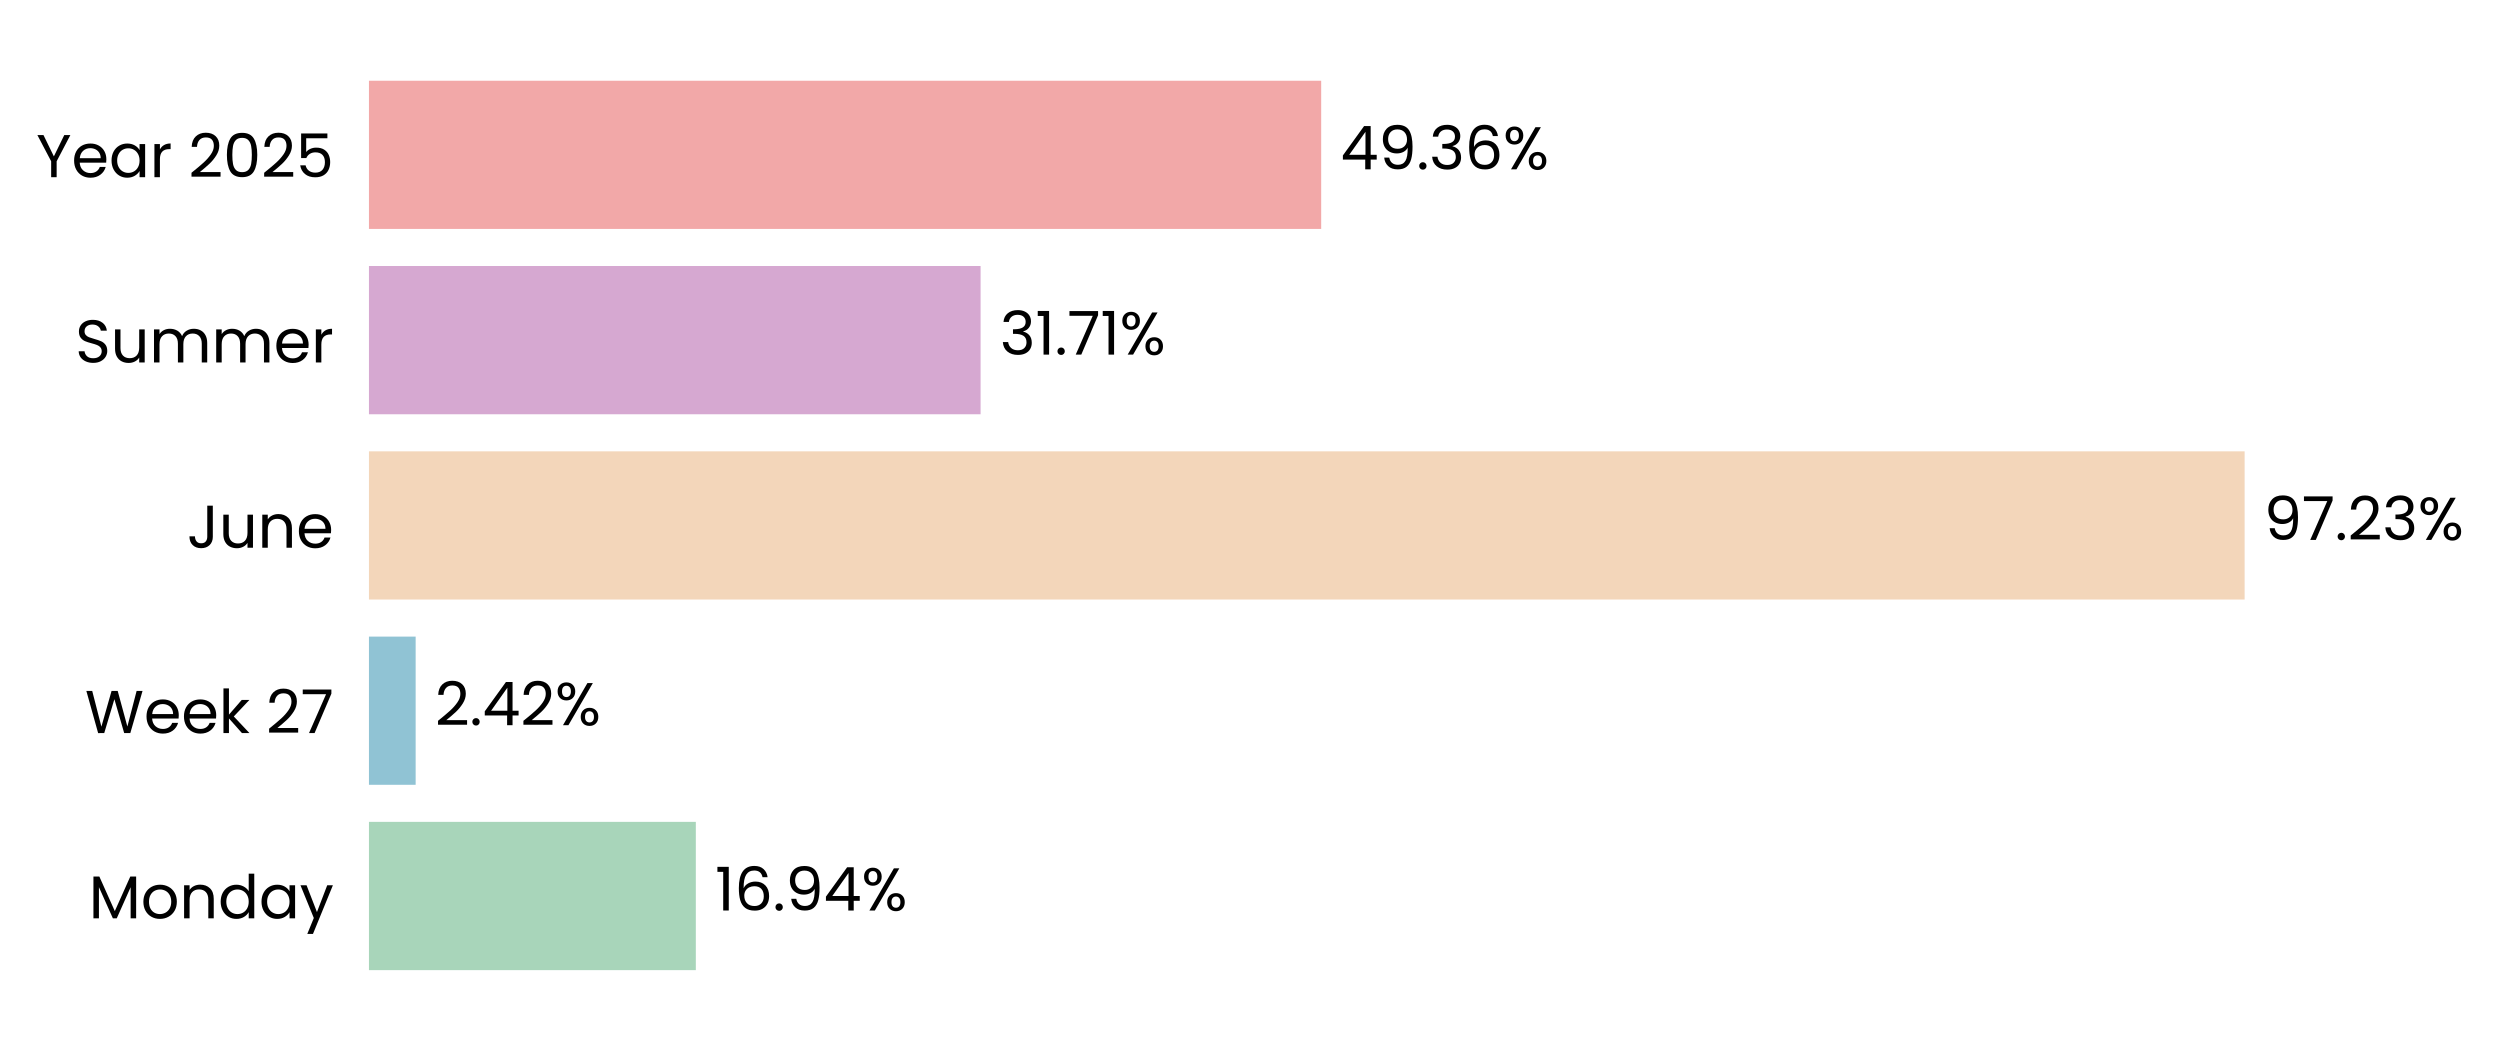
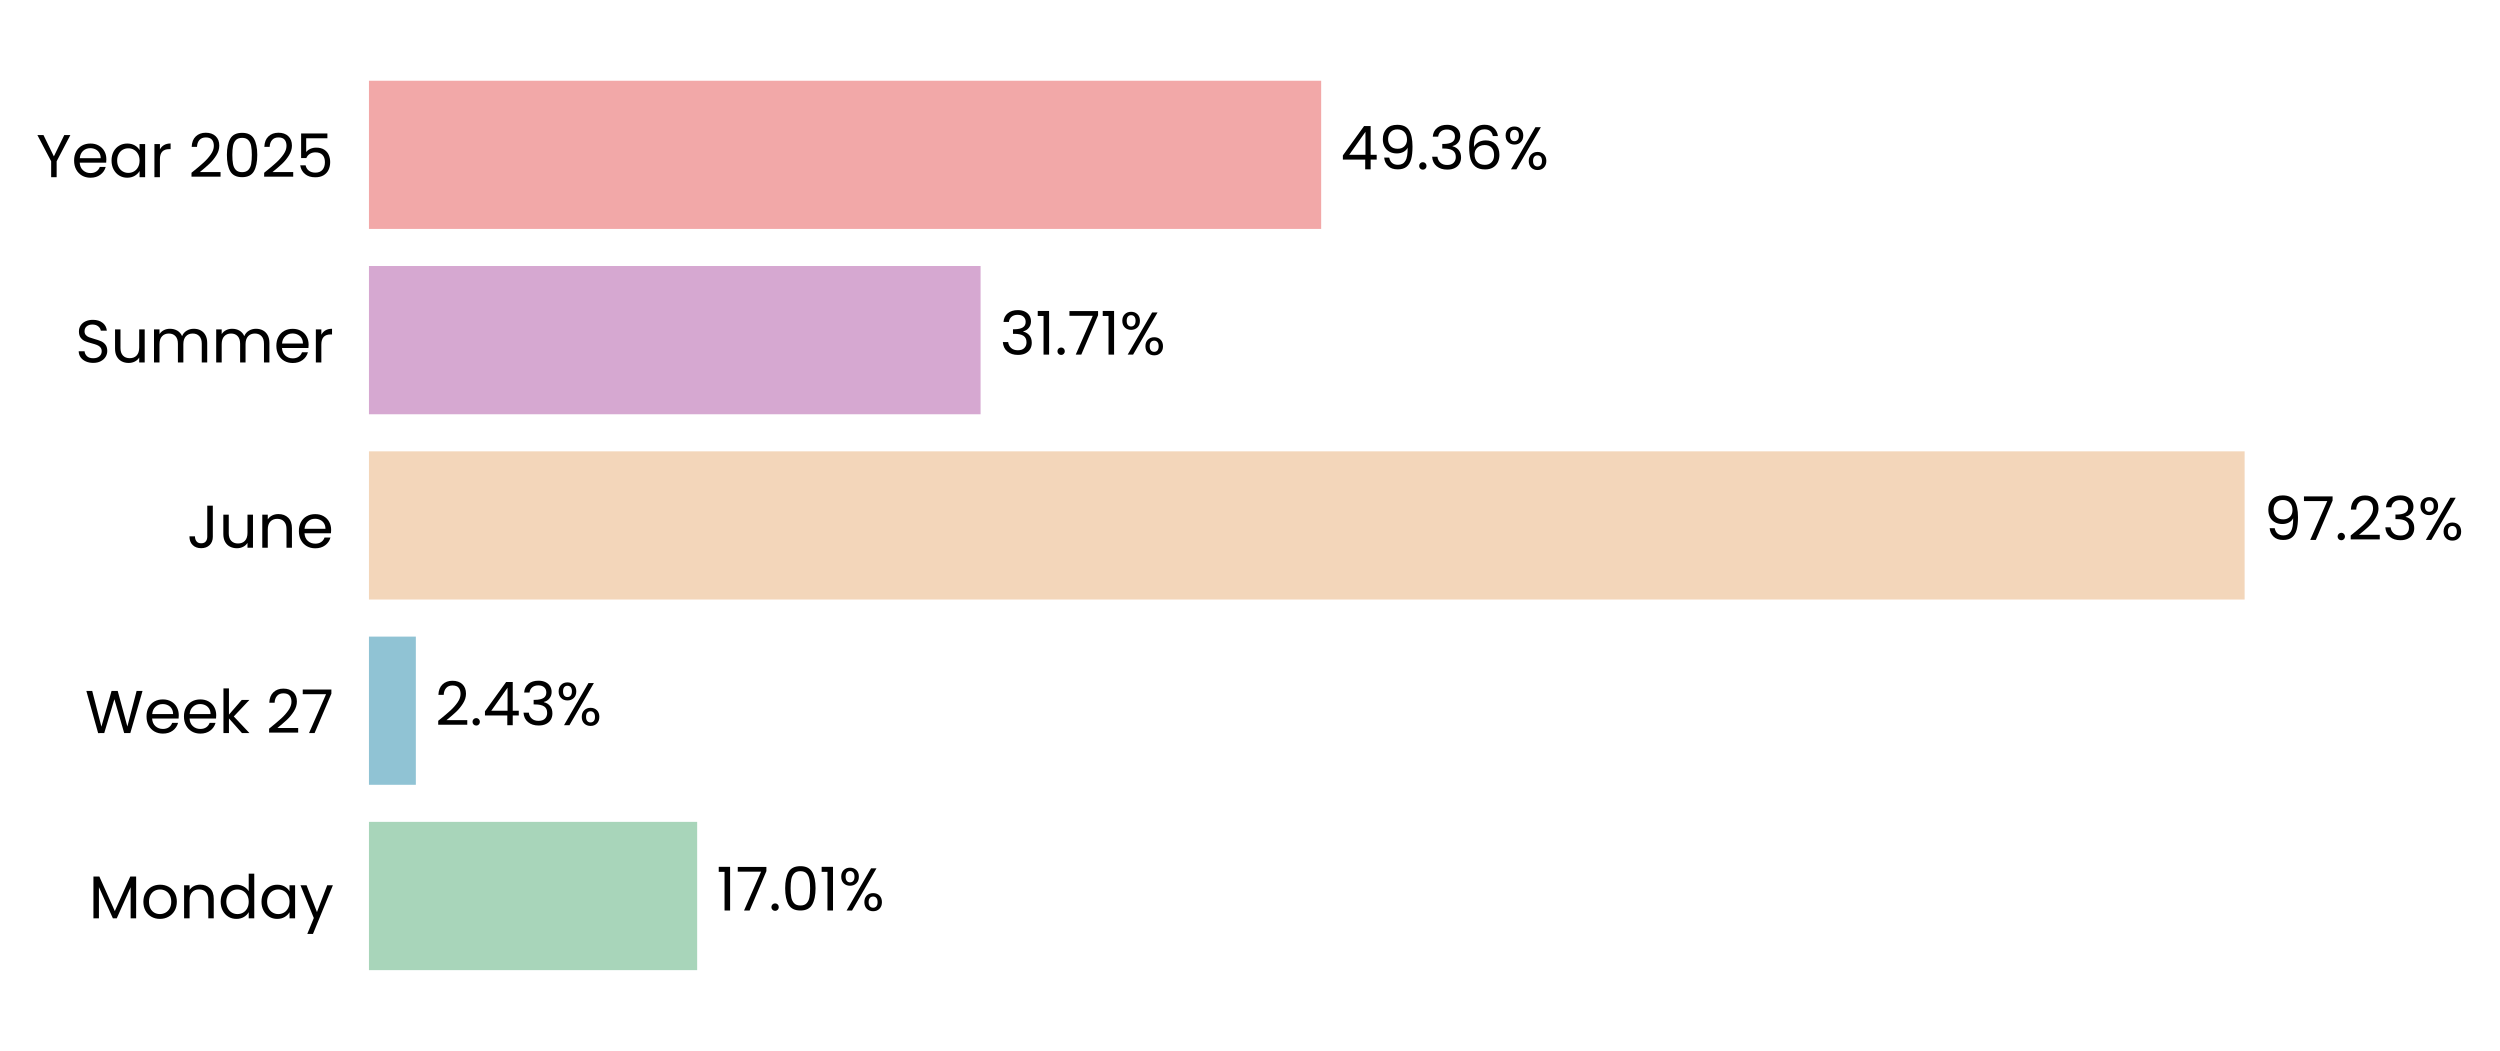
<svg xmlns="http://www.w3.org/2000/svg" xmlns:xlink="http://www.w3.org/1999/xlink" width="496.749pt" height="208.8pt" viewBox="0 0 496.749 208.8" version="1.1">
  <defs>
    <style type="text/css">*{stroke-linejoin: round; stroke-linecap: butt}</style>
  </defs>
  <g id="figure_1">
    <g id="patch_1">
      <path d="M 0 208.8  L 496.749 208.8  L 496.749 0  L 0 0  L 0 208.8  z " style="fill: none" />
    </g>
    <g id="axes_1">
      <g id="patch_2">
-         <path d="M 73.311 201.6  L 456.619 201.6  L 456.619 7.2  L 73.311 7.2  L 73.311 201.6  z " style="fill: none" />
+         <path d="M 73.311 201.6  L 456.61 201.6  L 456.61 7.2  L 73.311 7.2  L 73.311 201.6  z " style="fill: none" />
      </g>
      <g id="patch_3">
-         <path d="M 73.311 192.764  L 138.261 192.764  L 138.261 163.309  L 73.311 163.309  z " clip-path="url(#pdaf7b0858c)" style="fill: #a8d5ba" />
+         <path d="M 73.311 192.764  L 138.525 192.764  L 138.525 163.309  L 73.311 163.309  z " clip-path="url(#pc63c4c2488)" style="fill: #a8d5ba" />
      </g>
      <g id="patch_4">
-         <path d="M 73.311 155.945  L 82.59 155.945  L 82.59 126.491  L 73.311 126.491  z " clip-path="url(#pdaf7b0858c)" style="fill: #90c3d4" />
+         <path d="M 73.311 155.945  L 82.628 155.945  L 82.628 126.491  L 73.311 126.491  z " clip-path="url(#pc63c4c2488)" style="fill: #90c3d4" />
      </g>
      <g id="patch_5">
-         <path d="M 73.311 119.127  L 446.007 119.127  L 446.007 89.673  L 73.311 89.673  z " clip-path="url(#pdaf7b0858c)" style="fill: #f3d6ba" />
+         <path d="M 73.311 119.127  L 446.007 119.127  L 446.007 89.673  L 73.311 89.673  z " clip-path="url(#pc63c4c2488)" style="fill: #f3d6ba" />
      </g>
      <g id="patch_6">
-         <path d="M 73.311 82.309  L 194.843 82.309  L 194.843 52.855  L 73.311 52.855  z " clip-path="url(#pdaf7b0858c)" style="fill: #d6a8d1" />
+         <path d="M 73.311 82.309  L 194.843 82.309  L 194.843 52.855  L 73.311 52.855  z " clip-path="url(#pc63c4c2488)" style="fill: #d6a8d1" />
      </g>
      <g id="patch_7">
-         <path d="M 73.311 45.491  L 262.518 45.491  L 262.518 16.036  L 73.311 16.036  z " clip-path="url(#pdaf7b0858c)" style="fill: #f2a8a8" />
+         <path d="M 73.311 45.491  L 262.514 45.491  L 262.514 16.036  L 73.311 16.036  z " clip-path="url(#pc63c4c2488)" style="fill: #f2a8a8" />
      </g>
      <g id="matplotlib.axis_1">
        <g id="ytick_1">
          <g id="text_1">
            <g transform="translate(17.64187 182.4764) scale(0.12 -0.12)">
              <defs>
                <path id="Poppins-Regular-4d" d="M 5018 4429  L 5018 0  L 4435 0  L 4435 3302  L 2963 0  L 2554 0  L 1075 3309  L 1075 0  L 493 0  L 493 4429  L 1120 4429  L 2758 768  L 4397 4429  L 5018 4429  z " transform="scale(0.015625)" />
                <path id="Poppins-Regular-6f" d="M 2022 -58  Q 1530 -58 1130 166  Q 730 390 502 803  Q 275 1216 275 1760  Q 275 2298 508 2710  Q 742 3123 1145 3344  Q 1549 3565 2048 3565  Q 2547 3565 2950 3344  Q 3354 3123 3587 2713  Q 3821 2304 3821 1760  Q 3821 1216 3581 803  Q 3341 390 2931 166  Q 2522 -58 2022 -58  z M 2022 454  Q 2336 454 2611 601  Q 2886 749 3056 1043  Q 3226 1338 3226 1760  Q 3226 2182 3059 2476  Q 2893 2771 2624 2915  Q 2355 3059 2042 3059  Q 1722 3059 1456 2915  Q 1190 2771 1030 2476  Q 870 2182 870 1760  Q 870 1331 1027 1036  Q 1184 742 1446 598  Q 1709 454 2022 454  z " transform="scale(0.015625)" />
                <path id="Poppins-Regular-6e" d="M 2202 3571  Q 2842 3571 3238 3184  Q 3635 2797 3635 2067  L 3635 0  L 3059 0  L 3059 1984  Q 3059 2509 2796 2787  Q 2534 3066 2080 3066  Q 1619 3066 1347 2778  Q 1075 2490 1075 1939  L 1075 0  L 493 0  L 493 3507  L 1075 3507  L 1075 3008  Q 1248 3277 1545 3424  Q 1843 3571 2202 3571  z " transform="scale(0.015625)" />
                <path id="Poppins-Regular-64" d="M 275 1766  Q 275 2304 492 2710  Q 710 3117 1091 3341  Q 1472 3565 1946 3565  Q 2355 3565 2707 3376  Q 3059 3187 3245 2880  L 3245 4736  L 3834 4736  L 3834 0  L 3245 0  L 3245 659  Q 3072 346 2733 144  Q 2394 -58 1939 -58  Q 1472 -58 1091 172  Q 710 403 492 819  Q 275 1235 275 1766  z M 3245 1760  Q 3245 2157 3085 2451  Q 2925 2746 2653 2902  Q 2381 3059 2054 3059  Q 1728 3059 1459 2905  Q 1190 2752 1030 2457  Q 870 2163 870 1766  Q 870 1363 1030 1065  Q 1190 768 1459 611  Q 1728 454 2054 454  Q 2381 454 2653 611  Q 2925 768 3085 1065  Q 3245 1363 3245 1760  z " transform="scale(0.015625)" />
                <path id="Poppins-Regular-61" d="M 275 1766  Q 275 2304 492 2710  Q 710 3117 1091 3341  Q 1472 3565 1939 3565  Q 2400 3565 2739 3366  Q 3078 3168 3245 2867  L 3245 3507  L 3834 3507  L 3834 0  L 3245 0  L 3245 653  Q 3072 346 2729 144  Q 2387 -58 1933 -58  Q 1466 -58 1088 172  Q 710 403 492 819  Q 275 1235 275 1766  z M 3245 1760  Q 3245 2157 3085 2451  Q 2925 2746 2653 2902  Q 2381 3059 2054 3059  Q 1728 3059 1459 2905  Q 1190 2752 1030 2457  Q 870 2163 870 1766  Q 870 1363 1030 1065  Q 1190 768 1459 611  Q 1728 454 2054 454  Q 2381 454 2653 611  Q 2925 768 3085 1065  Q 3245 1363 3245 1760  z " transform="scale(0.015625)" />
                <path id="Poppins-Regular-79" d="M 3514 3507  L 1402 -1651  L 800 -1651  L 1491 38  L 77 3507  L 723 3507  L 1824 666  L 2912 3507  L 3514 3507  z " transform="scale(0.015625)" />
              </defs>
              <use xlink:href="#Poppins-Regular-4d" />
              <use xlink:href="#Poppins-Regular-6f" transform="translate(86.09999 0)" />
              <use xlink:href="#Poppins-Regular-6e" transform="translate(150.1 0)" />
              <use xlink:href="#Poppins-Regular-64" transform="translate(214.1 0)" />
              <use xlink:href="#Poppins-Regular-61" transform="translate(281.7 0)" />
              <use xlink:href="#Poppins-Regular-79" transform="translate(349.2999 0)" />
            </g>
          </g>
        </g>
        <g id="ytick_2">
          <g id="text_2">
            <g transform="translate(16.88437 145.6582) scale(0.12 -0.12)">
              <defs>
                <path id="Poppins-Regular-57" d="M 6099 4461  L 4806 0  L 4154 0  L 3117 3590  L 2042 0  L 1395 -6  L 147 4461  L 768 4461  L 1741 678  L 2816 4461  L 3469 4461  L 4493 691  L 5472 4461  L 6099 4461  z " transform="scale(0.015625)" />
                <path id="Poppins-Regular-65" d="M 3693 1888  Q 3693 1722 3674 1536  L 870 1536  Q 902 1018 1225 726  Q 1549 435 2010 435  Q 2387 435 2640 611  Q 2893 787 2995 1082  L 3622 1082  Q 3482 576 3059 259  Q 2637 -58 2010 -58  Q 1510 -58 1116 166  Q 723 390 499 803  Q 275 1216 275 1760  Q 275 2304 492 2713  Q 710 3123 1104 3344  Q 1498 3565 2010 3565  Q 2509 3565 2893 3347  Q 3277 3130 3485 2749  Q 3693 2368 3693 1888  z M 3091 2010  Q 3091 2342 2944 2582  Q 2797 2822 2544 2947  Q 2291 3072 1984 3072  Q 1542 3072 1232 2790  Q 922 2509 877 2010  L 3091 2010  z " transform="scale(0.015625)" />
                <path id="Poppins-Regular-6b" d="M 2451 0  L 1075 1549  L 1075 0  L 493 0  L 493 4736  L 1075 4736  L 1075 1952  L 2426 3507  L 3238 3507  L 1587 1760  L 3245 0  L 2451 0  z " transform="scale(0.015625)" />
                <path id="Poppins-Regular-20" transform="scale(0.015625)" />
                <path id="Poppins-Regular-32" d="M 326 467  Q 1139 1120 1600 1539  Q 2061 1958 2377 2416  Q 2694 2874 2694 3315  Q 2694 3731 2492 3971  Q 2291 4211 1843 4211  Q 1408 4211 1168 3939  Q 928 3667 909 3213  L 346 3213  Q 371 3930 780 4320  Q 1190 4710 1837 4710  Q 2496 4710 2883 4345  Q 3270 3981 3270 3341  Q 3270 2810 2953 2307  Q 2637 1805 2233 1424  Q 1830 1043 1203 538  L 3405 538  L 3405 51  L 326 51  L 326 467  z " transform="scale(0.015625)" />
                <path id="Poppins-Regular-37" d="M 3245 4173  L 1466 0  L 877 0  L 2682 4115  L 211 4115  L 211 4614  L 3245 4614  L 3245 4173  z " transform="scale(0.015625)" />
              </defs>
              <use xlink:href="#Poppins-Regular-57" />
              <use xlink:href="#Poppins-Regular-65" transform="translate(97.59999 0)" />
              <use xlink:href="#Poppins-Regular-65" transform="translate(159.6 0)" />
              <use xlink:href="#Poppins-Regular-6b" transform="translate(221.6 0)" />
              <use xlink:href="#Poppins-Regular-20" transform="translate(273.0999 0)" />
              <use xlink:href="#Poppins-Regular-32" transform="translate(299.7999 0)" />
              <use xlink:href="#Poppins-Regular-37" transform="translate(357.2999 0)" />
            </g>
          </g>
        </g>
        <g id="ytick_3">
          <g id="text_3">
            <g transform="translate(37.15125 108.84) scale(0.12 -0.12)">
              <defs>
                <path id="Poppins-Regular-4a" d="M 2739 4461  L 2739 1165  Q 2739 614 2400 284  Q 2061 -45 1504 -45  Q 941 -45 601 291  Q 262 627 262 1210  L 845 1210  Q 851 883 1014 678  Q 1178 474 1504 474  Q 1830 474 1990 669  Q 2150 864 2150 1165  L 2150 4461  L 2739 4461  z " transform="scale(0.015625)" />
                <path id="Poppins-Regular-75" d="M 3603 3507  L 3603 0  L 3021 0  L 3021 518  Q 2854 250 2556 99  Q 2259 -51 1901 -51  Q 1491 -51 1164 118  Q 838 288 649 627  Q 461 966 461 1453  L 461 3507  L 1037 3507  L 1037 1530  Q 1037 1011 1299 732  Q 1562 454 2016 454  Q 2483 454 2752 742  Q 3021 1030 3021 1581  L 3021 3507  L 3603 3507  z " transform="scale(0.015625)" />
              </defs>
              <use xlink:href="#Poppins-Regular-4a" />
              <use xlink:href="#Poppins-Regular-75" transform="translate(52.99999 0)" />
              <use xlink:href="#Poppins-Regular-6e" transform="translate(117 0)" />
              <use xlink:href="#Poppins-Regular-65" transform="translate(181 0)" />
            </g>
          </g>
        </g>
        <g id="ytick_4">
          <g id="text_4">
            <g transform="translate(14.95125 72.02182) scale(0.12 -0.12)">
              <defs>
                <path id="Poppins-Regular-53" d="M 1907 -45  Q 1466 -45 1117 112  Q 768 269 569 547  Q 371 826 365 1190  L 986 1190  Q 1018 877 1245 662  Q 1472 448 1907 448  Q 2323 448 2563 656  Q 2803 864 2803 1190  Q 2803 1446 2662 1606  Q 2522 1766 2310 1849  Q 2099 1933 1741 2029  Q 1299 2144 1033 2259  Q 768 2374 579 2620  Q 390 2867 390 3283  Q 390 3648 576 3929  Q 762 4211 1098 4364  Q 1434 4518 1869 4518  Q 2496 4518 2896 4204  Q 3296 3891 3347 3373  L 2707 3373  Q 2675 3629 2438 3824  Q 2202 4019 1811 4019  Q 1446 4019 1216 3830  Q 986 3642 986 3302  Q 986 3059 1123 2905  Q 1261 2752 1462 2672  Q 1664 2592 2029 2490  Q 2470 2368 2739 2249  Q 3008 2131 3200 1884  Q 3392 1638 3392 1216  Q 3392 890 3219 602  Q 3046 314 2707 134  Q 2368 -45 1907 -45  z " transform="scale(0.015625)" />
                <path id="Poppins-Regular-6d" d="M 4710 3571  Q 5120 3571 5440 3401  Q 5760 3232 5945 2893  Q 6131 2554 6131 2067  L 6131 0  L 5555 0  L 5555 1984  Q 5555 2509 5296 2787  Q 5037 3066 4595 3066  Q 4141 3066 3872 2774  Q 3603 2483 3603 1933  L 3603 0  L 3027 0  L 3027 1984  Q 3027 2509 2768 2787  Q 2509 3066 2067 3066  Q 1613 3066 1344 2774  Q 1075 2483 1075 1933  L 1075 0  L 493 0  L 493 3507  L 1075 3507  L 1075 3002  Q 1248 3277 1539 3424  Q 1830 3571 2182 3571  Q 2624 3571 2963 3372  Q 3302 3174 3469 2790  Q 3616 3162 3955 3366  Q 4294 3571 4710 3571  z " transform="scale(0.015625)" />
                <path id="Poppins-Regular-72" d="M 1075 2938  Q 1229 3238 1513 3404  Q 1798 3571 2208 3571  L 2208 2970  L 2054 2970  Q 1075 2970 1075 1907  L 1075 0  L 493 0  L 493 3507  L 1075 3507  L 1075 2938  z " transform="scale(0.015625)" />
              </defs>
              <use xlink:href="#Poppins-Regular-53" />
              <use xlink:href="#Poppins-Regular-75" transform="translate(58.7 0)" />
              <use xlink:href="#Poppins-Regular-6d" transform="translate(122.7 0)" />
              <use xlink:href="#Poppins-Regular-6d" transform="translate(225.7 0)" />
              <use xlink:href="#Poppins-Regular-65" transform="translate(328.7 0)" />
              <use xlink:href="#Poppins-Regular-72" transform="translate(390.6999 0)" />
            </g>
          </g>
        </g>
        <g id="ytick_5">
          <g id="text_5">
            <g transform="translate(7.2 35.20364) scale(0.12 -0.12)">
              <defs>
                <path id="Poppins-Regular-59" d="M 3616 4461  L 2163 1683  L 2163 0  L 1581 0  L 1581 1683  L 122 4461  L 768 4461  L 1869 2202  L 2970 4461  L 3616 4461  z " transform="scale(0.015625)" />
                <path id="Poppins-Regular-30" d="M 397 2362  Q 397 3462 755 4080  Q 1114 4698 2010 4698  Q 2899 4698 3257 4080  Q 3616 3462 3616 2362  Q 3616 1242 3257 621  Q 2899 0 2010 0  Q 1114 0 755 621  Q 397 1242 397 2362  z M 3040 2362  Q 3040 2918 2966 3305  Q 2893 3693 2665 3929  Q 2438 4166 2010 4166  Q 1574 4166 1347 3929  Q 1120 3693 1046 3305  Q 973 2918 973 2362  Q 973 1786 1046 1395  Q 1120 1005 1347 768  Q 1574 531 2010 531  Q 2438 531 2665 768  Q 2893 1005 2966 1395  Q 3040 1786 3040 2362  z " transform="scale(0.015625)" />
                <path id="Poppins-Regular-35" d="M 3347 4122  L 1101 4122  L 1101 2662  Q 1248 2867 1536 2998  Q 1824 3130 2157 3130  Q 2688 3130 3021 2909  Q 3354 2688 3498 2339  Q 3642 1990 3642 1600  Q 3642 1139 3469 774  Q 3296 410 2941 198  Q 2586 -13 2061 -13  Q 1389 -13 973 332  Q 557 678 467 1254  L 1037 1254  Q 1120 890 1389 685  Q 1658 480 2067 480  Q 2573 480 2829 784  Q 3085 1088 3085 1587  Q 3085 2086 2829 2358  Q 2573 2630 2074 2630  Q 1734 2630 1481 2467  Q 1229 2304 1114 2022  L 563 2022  L 563 4634  L 3347 4634  L 3347 4122  z " transform="scale(0.015625)" />
              </defs>
              <use xlink:href="#Poppins-Regular-59" />
              <use xlink:href="#Poppins-Regular-65" transform="translate(58.39999 0)" />
              <use xlink:href="#Poppins-Regular-61" transform="translate(120.4 0)" />
              <use xlink:href="#Poppins-Regular-72" transform="translate(188 0)" />
              <use xlink:href="#Poppins-Regular-20" transform="translate(225.3 0)" />
              <use xlink:href="#Poppins-Regular-32" transform="translate(252 0)" />
              <use xlink:href="#Poppins-Regular-30" transform="translate(309.4999 0)" />
              <use xlink:href="#Poppins-Regular-32" transform="translate(372.2999 0)" />
              <use xlink:href="#Poppins-Regular-35" transform="translate(429.7999 0)" />
            </g>
          </g>
        </g>
      </g>
      <g id="text_6">
-         <g transform="translate(142.0937 180.9164) scale(0.12 -0.12)">
+         <g transform="translate(142.3583 180.9164) scale(0.12 -0.12)">
          <defs>
            <path id="Poppins-Regular-31" d="M 243 4096  L 243 4627  L 1446 4627  L 1446 0  L 858 0  L 858 4096  L 243 4096  z " transform="scale(0.015625)" />
-             <path id="Poppins-Regular-36" d="M 2976 3526  Q 2835 4237 2099 4237  Q 1530 4237 1248 3798  Q 966 3360 973 2355  Q 1120 2688 1462 2877  Q 1805 3066 2227 3066  Q 2886 3066 3280 2656  Q 3674 2246 3674 1523  Q 3674 1088 3504 742  Q 3334 397 2992 192  Q 2650 -13 2163 -13  Q 1504 -13 1133 281  Q 762 576 614 1094  Q 467 1613 467 2374  Q 467 4723 2106 4723  Q 2733 4723 3091 4384  Q 3450 4045 3514 3526  L 2976 3526  z M 2106 2573  Q 1830 2573 1587 2461  Q 1344 2349 1193 2121  Q 1043 1894 1043 1568  Q 1043 1082 1324 778  Q 1606 474 2131 474  Q 2579 474 2844 752  Q 3110 1030 3110 1504  Q 3110 2003 2854 2288  Q 2598 2573 2106 2573  z " transform="scale(0.015625)" />
            <path id="Poppins-Regular-2e" d="M 678 -38  Q 512 -38 397 77  Q 282 192 282 358  Q 282 525 397 640  Q 512 755 678 755  Q 838 755 950 640  Q 1062 525 1062 358  Q 1062 192 950 77  Q 838 -38 678 -38  z " transform="scale(0.015625)" />
-             <path id="Poppins-Regular-39" d="M 1146 1242  Q 1210 877 1443 678  Q 1677 480 2074 480  Q 2605 480 2857 896  Q 3110 1312 3098 2298  Q 2963 2010 2649 1846  Q 2336 1683 1952 1683  Q 1523 1683 1187 1859  Q 851 2035 659 2374  Q 467 2714 467 3194  Q 467 3878 864 4297  Q 1261 4717 1990 4717  Q 2886 4717 3248 4134  Q 3610 3552 3610 2400  Q 3610 1594 3466 1069  Q 3322 544 2979 269  Q 2637 -6 2042 -6  Q 1389 -6 1024 346  Q 659 698 608 1242  L 1146 1242  z M 2048 2176  Q 2477 2176 2752 2441  Q 3027 2707 3027 3162  Q 3027 3642 2758 3936  Q 2490 4230 2003 4230  Q 1555 4230 1289 3948  Q 1024 3667 1024 3206  Q 1024 2739 1286 2457  Q 1549 2176 2048 2176  z " transform="scale(0.015625)" />
-             <path id="Poppins-Regular-34" d="M 256 1030  L 256 1472  L 2502 4582  L 3200 4582  L 3200 1536  L 3840 1536  L 3840 1030  L 3200 1030  L 3200 0  L 2624 0  L 2624 1030  L 256 1030  z M 2650 3974  L 928 1536  L 2650 1536  L 2650 3974  z " transform="scale(0.015625)" />
            <path id="Poppins-Regular-25" d="M 269 3584  Q 269 4019 531 4278  Q 794 4538 1203 4538  Q 1613 4538 1875 4278  Q 2138 4019 2138 3584  Q 2138 3142 1875 2883  Q 1613 2624 1203 2624  Q 794 2624 531 2883  Q 269 3142 269 3584  z M 4006 4467  L 1414 0  L 838 0  L 3430 4467  L 4006 4467  z M 1203 4179  Q 986 4179 861 4028  Q 736 3878 736 3584  Q 736 3290 861 3136  Q 986 2982 1203 2982  Q 1421 2982 1549 3139  Q 1677 3296 1677 3584  Q 1677 3878 1549 4028  Q 1421 4179 1203 4179  z M 2720 883  Q 2720 1325 2982 1584  Q 3245 1843 3654 1843  Q 4064 1843 4323 1584  Q 4582 1325 4582 883  Q 4582 448 4323 185  Q 4064 -77 3654 -77  Q 3245 -77 2982 182  Q 2720 442 2720 883  z M 3648 1478  Q 3430 1478 3302 1328  Q 3174 1178 3174 883  Q 3174 595 3302 444  Q 3430 294 3648 294  Q 3866 294 3994 444  Q 4122 595 4122 883  Q 4122 1178 3994 1328  Q 3866 1478 3648 1478  z " transform="scale(0.015625)" />
          </defs>
          <use xlink:href="#Poppins-Regular-31" />
-           <use xlink:href="#Poppins-Regular-36" transform="translate(31.99998 0)" />
-           <use xlink:href="#Poppins-Regular-2e" transform="translate(95.49997 0)" />
-           <use xlink:href="#Poppins-Regular-39" transform="translate(116.5 0)" />
-           <use xlink:href="#Poppins-Regular-34" transform="translate(179.4999 0)" />
-           <use xlink:href="#Poppins-Regular-25" transform="translate(242.3999 0)" />
+           <use xlink:href="#Poppins-Regular-37" transform="translate(31.99998 0)" />
+           <use xlink:href="#Poppins-Regular-2e" transform="translate(86.59998 0)" />
+           <use xlink:href="#Poppins-Regular-30" transform="translate(107.6 0)" />
+           <use xlink:href="#Poppins-Regular-31" transform="translate(170.3999 0)" />
+           <use xlink:href="#Poppins-Regular-25" transform="translate(202.3999 0)" />
        </g>
      </g>
      <g id="text_7">
-         <g transform="translate(86.42281 144.0982) scale(0.12 -0.12)">
+         <g transform="translate(86.46053 144.0982) scale(0.12 -0.12)">
+           <defs>
+             <path id="Poppins-Regular-34" d="M 256 1030  L 256 1472  L 2502 4582  L 3200 4582  L 3200 1536  L 3840 1536  L 3840 1030  L 3200 1030  L 3200 0  L 2624 0  L 2624 1030  L 256 1030  z M 2650 3974  L 928 1536  L 2650 1536  L 2650 3974  z " transform="scale(0.015625)" />
+             <path id="Poppins-Regular-33" d="M 384 3462  Q 429 4051 838 4384  Q 1248 4717 1901 4717  Q 2336 4717 2653 4560  Q 2970 4403 3133 4134  Q 3296 3866 3296 3526  Q 3296 3130 3069 2842  Q 2842 2554 2477 2470  L 2477 2438  Q 2893 2336 3136 2035  Q 3379 1734 3379 1248  Q 3379 883 3212 592  Q 3046 301 2713 134  Q 2381 -32 1914 -32  Q 1235 -32 800 323  Q 365 678 314 1331  L 877 1331  Q 922 947 1190 704  Q 1459 461 1907 461  Q 2355 461 2588 694  Q 2822 928 2822 1299  Q 2822 1779 2502 1990  Q 2182 2202 1536 2202  L 1389 2202  L 1389 2688  L 1542 2688  Q 2131 2694 2432 2883  Q 2733 3072 2733 3469  Q 2733 3808 2512 4013  Q 2291 4218 1882 4218  Q 1485 4218 1241 4013  Q 998 3808 954 3462  L 384 3462  z " transform="scale(0.015625)" />
+           </defs>
          <use xlink:href="#Poppins-Regular-32" />
          <use xlink:href="#Poppins-Regular-2e" transform="translate(57.49999 0)" />
          <use xlink:href="#Poppins-Regular-34" transform="translate(78.49997 0)" />
-           <use xlink:href="#Poppins-Regular-32" transform="translate(141.4 0)" />
-           <use xlink:href="#Poppins-Regular-25" transform="translate(198.8999 0)" />
+           <use xlink:href="#Poppins-Regular-33" transform="translate(141.4 0)" />
+           <use xlink:href="#Poppins-Regular-25" transform="translate(200.3 0)" />
        </g>
      </g>
      <g id="text_8">
        <g transform="translate(449.8402 107.28) scale(0.12 -0.12)">
          <defs>
-             <path id="Poppins-Regular-33" d="M 384 3462  Q 429 4051 838 4384  Q 1248 4717 1901 4717  Q 2336 4717 2653 4560  Q 2970 4403 3133 4134  Q 3296 3866 3296 3526  Q 3296 3130 3069 2842  Q 2842 2554 2477 2470  L 2477 2438  Q 2893 2336 3136 2035  Q 3379 1734 3379 1248  Q 3379 883 3212 592  Q 3046 301 2713 134  Q 2381 -32 1914 -32  Q 1235 -32 800 323  Q 365 678 314 1331  L 877 1331  Q 922 947 1190 704  Q 1459 461 1907 461  Q 2355 461 2588 694  Q 2822 928 2822 1299  Q 2822 1779 2502 1990  Q 2182 2202 1536 2202  L 1389 2202  L 1389 2688  L 1542 2688  Q 2131 2694 2432 2883  Q 2733 3072 2733 3469  Q 2733 3808 2512 4013  Q 2291 4218 1882 4218  Q 1485 4218 1241 4013  Q 998 3808 954 3462  L 384 3462  z " transform="scale(0.015625)" />
+             <path id="Poppins-Regular-39" d="M 1146 1242  Q 1210 877 1443 678  Q 1677 480 2074 480  Q 2605 480 2857 896  Q 3110 1312 3098 2298  Q 2963 2010 2649 1846  Q 2336 1683 1952 1683  Q 1523 1683 1187 1859  Q 851 2035 659 2374  Q 467 2714 467 3194  Q 467 3878 864 4297  Q 1261 4717 1990 4717  Q 2886 4717 3248 4134  Q 3610 3552 3610 2400  Q 3610 1594 3466 1069  Q 3322 544 2979 269  Q 2637 -6 2042 -6  Q 1389 -6 1024 346  Q 659 698 608 1242  L 1146 1242  z M 2048 2176  Q 2477 2176 2752 2441  Q 3027 2707 3027 3162  Q 3027 3642 2758 3936  Q 2490 4230 2003 4230  Q 1555 4230 1289 3948  Q 1024 3667 1024 3206  Q 1024 2739 1286 2457  Q 1549 2176 2048 2176  z " transform="scale(0.015625)" />
          </defs>
          <use xlink:href="#Poppins-Regular-39" />
          <use xlink:href="#Poppins-Regular-37" transform="translate(62.99999 0)" />
          <use xlink:href="#Poppins-Regular-2e" transform="translate(117.6 0)" />
          <use xlink:href="#Poppins-Regular-32" transform="translate(138.6 0)" />
          <use xlink:href="#Poppins-Regular-33" transform="translate(196.0999 0)" />
          <use xlink:href="#Poppins-Regular-25" transform="translate(254.9999 0)" />
        </g>
      </g>
      <g id="text_9">
-         <g transform="translate(198.6756 70.46182) scale(0.12 -0.12)">
+         <g transform="translate(198.6755 70.46182) scale(0.12 -0.12)">
          <use xlink:href="#Poppins-Regular-33" />
          <use xlink:href="#Poppins-Regular-31" transform="translate(58.89999 0)" />
          <use xlink:href="#Poppins-Regular-2e" transform="translate(90.89998 0)" />
          <use xlink:href="#Poppins-Regular-37" transform="translate(111.9 0)" />
          <use xlink:href="#Poppins-Regular-31" transform="translate(166.5 0)" />
          <use xlink:href="#Poppins-Regular-25" transform="translate(198.4999 0)" />
        </g>
      </g>
      <g id="text_10">
-         <g transform="translate(266.3508 33.64364) scale(0.12 -0.12)">
+         <g transform="translate(266.347 33.64364) scale(0.12 -0.12)">
+           <defs>
+             <path id="Poppins-Regular-36" d="M 2976 3526  Q 2835 4237 2099 4237  Q 1530 4237 1248 3798  Q 966 3360 973 2355  Q 1120 2688 1462 2877  Q 1805 3066 2227 3066  Q 2886 3066 3280 2656  Q 3674 2246 3674 1523  Q 3674 1088 3504 742  Q 3334 397 2992 192  Q 2650 -13 2163 -13  Q 1504 -13 1133 281  Q 762 576 614 1094  Q 467 1613 467 2374  Q 467 4723 2106 4723  Q 2733 4723 3091 4384  Q 3450 4045 3514 3526  L 2976 3526  z M 2106 2573  Q 1830 2573 1587 2461  Q 1344 2349 1193 2121  Q 1043 1894 1043 1568  Q 1043 1082 1324 778  Q 1606 474 2131 474  Q 2579 474 2844 752  Q 3110 1030 3110 1504  Q 3110 2003 2854 2288  Q 2598 2573 2106 2573  z " transform="scale(0.015625)" />
+           </defs>
          <use xlink:href="#Poppins-Regular-34" />
          <use xlink:href="#Poppins-Regular-39" transform="translate(62.89999 0)" />
          <use xlink:href="#Poppins-Regular-2e" transform="translate(125.9 0)" />
          <use xlink:href="#Poppins-Regular-33" transform="translate(146.9 0)" />
          <use xlink:href="#Poppins-Regular-36" transform="translate(205.8 0)" />
          <use xlink:href="#Poppins-Regular-25" transform="translate(269.2999 0)" />
        </g>
      </g>
    </g>
  </g>
  <defs>
-     <clipPath id="pdaf7b0858c">
-       <rect x="73.311" y="7.2" width="383.308" height="194.4" />
+     <clipPath id="pc63c4c2488">
+       <rect x="73.311" y="7.2" width="383.299" height="194.4" />
    </clipPath>
  </defs>
</svg>
